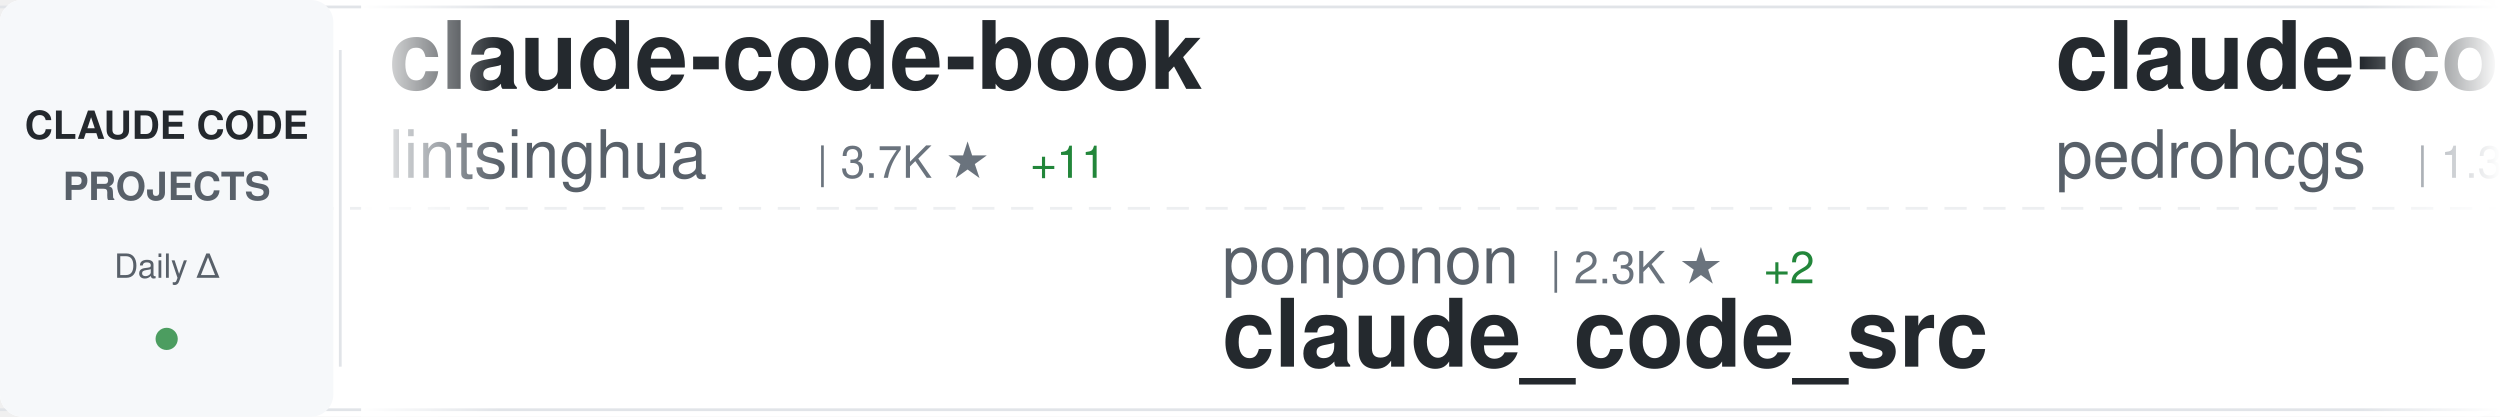
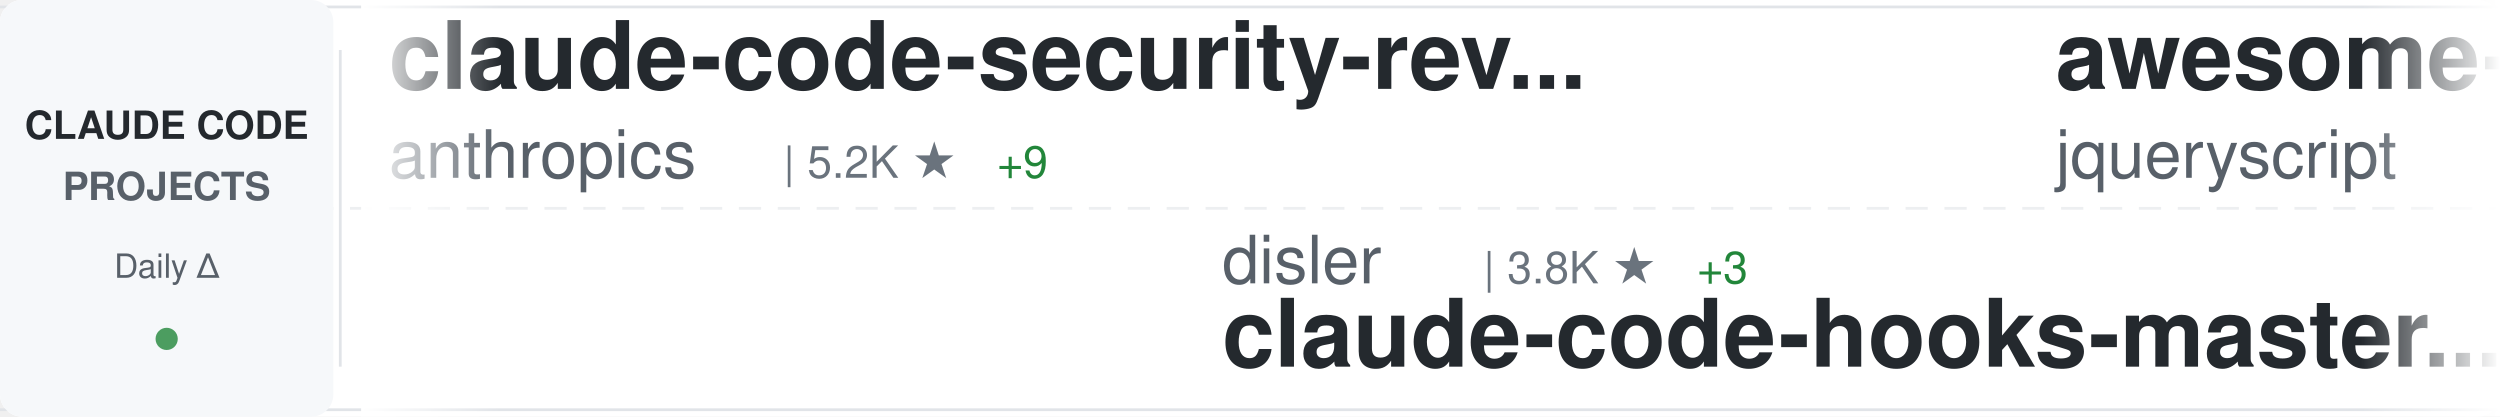
<svg xmlns="http://www.w3.org/2000/svg" width="900" height="150">
  <defs>
    <linearGradient id="awesomeLeftFade" x1="0%" y1="0%" x2="100%" y2="0%">
      <stop offset="0%" style="stop-color:#ffffff;stop-opacity:1" />
      <stop offset="100%" style="stop-color:#ffffff;stop-opacity:0" />
    </linearGradient>
    <linearGradient id="awesomeRightFade" x1="0%" y1="0%" x2="100%" y2="0%">
      <stop offset="0%" style="stop-color:#ffffff;stop-opacity:0" />
      <stop offset="100%" style="stop-color:#ffffff;stop-opacity:1" />
    </linearGradient>
  </defs>
  <rect width="900" height="150" fill="#ffffff" rx="8" />
  <rect x="0" y="2" width="900" height="1" fill="#e1e4e8" />
  <rect x="0" y="147" width="900" height="1" fill="#e1e4e8" />
  <line x1="0" y1="75" x2="900" y2="75" stroke="#e1e4e8" stroke-width="1" stroke-dasharray="8 6" opacity="0.6" />
  <rect x="0" y="0" width="120" height="150" fill="#f6f8fa" rx="8" />
  <text x="60" y="50" font-family="-apple-system, BlinkMacSystemFont, 'Segoe UI', Helvetica, Arial, sans-serif" font-size="14" font-weight="600" fill="#24292e" text-anchor="middle">CLAUDE CODE</text>
  <text x="60" y="72" font-family="-apple-system, BlinkMacSystemFont, 'Segoe UI', Helvetica, Arial, sans-serif" font-size="14" font-weight="600" fill="#586069" text-anchor="middle">PROJECTS</text>
  <text x="60" y="100" font-family="-apple-system, BlinkMacSystemFont, 'Segoe UI', Helvetica, Arial, sans-serif" font-size="12" font-weight="500" fill="#586069" text-anchor="middle">Daily Δ</text>
  <circle cx="60" cy="122" r="4" fill="#22863a" opacity="0.8" />
  <rect x="122" y="18" width="1" height="114" fill="#e1e4e8" />
  <clipPath id="awesomeTickerClip">
    <rect x="130" y="0" width="770" height="150" />
  </clipPath>
  <g clip-path="url(#awesomeTickerClip)">
    <g id="awesomeTickerItems">
      <animateTransform attributeName="transform" attributeType="XML" type="translate" from="0 0" to="-3000 0" dur="54s" repeatCount="indefinite" />
      <g transform="translate(0, 0)">
-         <text x="140" y="32" font-family="-apple-system, BlinkMacSystemFont, 'Segoe UI', Helvetica, Arial, sans-serif" font-size="34" font-weight="600" fill="#24292e">claude-code-book</text>
-         <text x="140" y="64" font-family="-apple-system, BlinkMacSystemFont, 'Segoe UI', Helvetica, Arial, sans-serif" font-size="24" font-weight="400" fill="#586069">lintsinghua</text>
-         <text x="294" y="64" font-family="-apple-system, BlinkMacSystemFont, 'Segoe UI', Helvetica, Arial, sans-serif" font-size="16" font-weight="500" fill="#6a737d">| 3.7K ★</text>
-         <text x="371" y="64" font-family="-apple-system, BlinkMacSystemFont, 'Segoe UI', Helvetica, Arial, sans-serif" font-size="16" font-weight="500" fill="#22863a"> +11</text>
+         <text x="140" y="32" font-family="-apple-system, BlinkMacSystemFont, 'Segoe UI', Helvetica, Arial, sans-serif" font-size="34" font-weight="600" fill="#24292e">claude-code-security-rev...</text>
+         <text x="140" y="64" font-family="-apple-system, BlinkMacSystemFont, 'Segoe UI', Helvetica, Arial, sans-serif" font-size="24" font-weight="400" fill="#586069">anthropics</text>
+         <text x="282" y="64" font-family="-apple-system, BlinkMacSystemFont, 'Segoe UI', Helvetica, Arial, sans-serif" font-size="16" font-weight="500" fill="#6a737d">| 5.2K ★</text>
+         <text x="359" y="64" font-family="-apple-system, BlinkMacSystemFont, 'Segoe UI', Helvetica, Arial, sans-serif" font-size="16" font-weight="500" fill="#22863a"> +9</text>
      </g>
      <g transform="translate(300, 0)">
-         <text x="140" y="102" font-family="-apple-system, BlinkMacSystemFont, 'Segoe UI', Helvetica, Arial, sans-serif" font-size="24" font-weight="400" fill="#586069">ponponon</text>
-         <text x="258" y="102" font-family="-apple-system, BlinkMacSystemFont, 'Segoe UI', Helvetica, Arial, sans-serif" font-size="16" font-weight="500" fill="#6a737d">| 2.3K ★</text>
-         <text x="335" y="102" font-family="-apple-system, BlinkMacSystemFont, 'Segoe UI', Helvetica, Arial, sans-serif" font-size="16" font-weight="500" fill="#22863a"> +2</text>
-         <text x="140" y="132" font-family="-apple-system, BlinkMacSystemFont, 'Segoe UI', Helvetica, Arial, sans-serif" font-size="34" font-weight="600" fill="#24292e">claude_code_src</text>
+         <text x="140" y="102" font-family="-apple-system, BlinkMacSystemFont, 'Segoe UI', Helvetica, Arial, sans-serif" font-size="24" font-weight="400" fill="#586069">disler</text>
+         <text x="234" y="102" font-family="-apple-system, BlinkMacSystemFont, 'Segoe UI', Helvetica, Arial, sans-serif" font-size="16" font-weight="500" fill="#6a737d">| 3.8K ★</text>
+         <text x="311" y="102" font-family="-apple-system, BlinkMacSystemFont, 'Segoe UI', Helvetica, Arial, sans-serif" font-size="16" font-weight="500" fill="#22863a"> +3</text>
+         <text x="140" y="132" font-family="-apple-system, BlinkMacSystemFont, 'Segoe UI', Helvetica, Arial, sans-serif" font-size="34" font-weight="600" fill="#24292e">claude-code-hooks-master...</text>
      </g>
      <g transform="translate(600, 0)">
-         <text x="140" y="32" font-family="-apple-system, BlinkMacSystemFont, 'Segoe UI', Helvetica, Arial, sans-serif" font-size="34" font-weight="600" fill="#24292e">claude-code-my-workflow</text>
-         <text x="140" y="64" font-family="-apple-system, BlinkMacSystemFont, 'Segoe UI', Helvetica, Arial, sans-serif" font-size="24" font-weight="400" fill="#586069">pedrohcgs</text>
-         <text x="270" y="64" font-family="-apple-system, BlinkMacSystemFont, 'Segoe UI', Helvetica, Arial, sans-serif" font-size="16" font-weight="500" fill="#6a737d">| 1.3K ★</text>
-         <text x="347" y="64" font-family="-apple-system, BlinkMacSystemFont, 'Segoe UI', Helvetica, Arial, sans-serif" font-size="16" font-weight="500" fill="#22863a"> +3</text>
+         <text x="140" y="32" font-family="-apple-system, BlinkMacSystemFont, 'Segoe UI', Helvetica, Arial, sans-serif" font-size="34" font-weight="600" fill="#24292e">awesome-claude-code</text>
+         <text x="140" y="64" font-family="-apple-system, BlinkMacSystemFont, 'Segoe UI', Helvetica, Arial, sans-serif" font-size="24" font-weight="400" fill="#586069">jqueryscript</text>
+         <text x="306" y="64" font-family="-apple-system, BlinkMacSystemFont, 'Segoe UI', Helvetica, Arial, sans-serif" font-size="16" font-weight="500" fill="#6a737d">| 423 ★</text>
      </g>
      <g transform="translate(900, 0)">
-         <text x="140" y="102" font-family="-apple-system, BlinkMacSystemFont, 'Segoe UI', Helvetica, Arial, sans-serif" font-size="24" font-weight="400" fill="#586069">feiskyer</text>
-         <text x="258" y="102" font-family="-apple-system, BlinkMacSystemFont, 'Segoe UI', Helvetica, Arial, sans-serif" font-size="16" font-weight="500" fill="#6a737d">| 1.6K ★</text>
-         <text x="335" y="102" font-family="-apple-system, BlinkMacSystemFont, 'Segoe UI', Helvetica, Arial, sans-serif" font-size="16" font-weight="500" fill="#22863a"> +1</text>
-         <text x="140" y="132" font-family="-apple-system, BlinkMacSystemFont, 'Segoe UI', Helvetica, Arial, sans-serif" font-size="34" font-weight="600" fill="#24292e">claude-code-settings</text>
-       </g>
-       <g transform="translate(1200, 0)">
-         <text x="140" y="32" font-family="-apple-system, BlinkMacSystemFont, 'Segoe UI', Helvetica, Arial, sans-serif" font-size="34" font-weight="600" fill="#24292e">claude-code-tips</text>
-         <text x="140" y="64" font-family="-apple-system, BlinkMacSystemFont, 'Segoe UI', Helvetica, Arial, sans-serif" font-size="24" font-weight="400" fill="#586069">ykdojo</text>
-         <text x="234" y="64" font-family="-apple-system, BlinkMacSystemFont, 'Segoe UI', Helvetica, Arial, sans-serif" font-size="16" font-weight="500" fill="#6a737d">| 8.7K ★</text>
-         <text x="311" y="64" font-family="-apple-system, BlinkMacSystemFont, 'Segoe UI', Helvetica, Arial, sans-serif" font-size="16" font-weight="500" fill="#22863a"> +10</text>
-       </g>
-       <g transform="translate(1500, 0)">
-         <text x="140" y="102" font-family="-apple-system, BlinkMacSystemFont, 'Segoe UI', Helvetica, Arial, sans-serif" font-size="24" font-weight="400" fill="#586069">KPR111</text>
-         <text x="234" y="102" font-family="-apple-system, BlinkMacSystemFont, 'Segoe UI', Helvetica, Arial, sans-serif" font-size="16" font-weight="500" fill="#6a737d">| 18 ★</text>
-         <text x="140" y="132" font-family="-apple-system, BlinkMacSystemFont, 'Segoe UI', Helvetica, Arial, sans-serif" font-size="34" font-weight="600" fill="#24292e">Claude-Code</text>
-       </g>
-       <g transform="translate(1800, 0)">
-         <text x="140" y="32" font-family="-apple-system, BlinkMacSystemFont, 'Segoe UI', Helvetica, Arial, sans-serif" font-size="34" font-weight="600" fill="#24292e">claude-code-rust</text>
-         <text x="140" y="64" font-family="-apple-system, BlinkMacSystemFont, 'Segoe UI', Helvetica, Arial, sans-serif" font-size="24" font-weight="400" fill="#586069">lorryjovens-hub</text>
-         <text x="342" y="64" font-family="-apple-system, BlinkMacSystemFont, 'Segoe UI', Helvetica, Arial, sans-serif" font-size="16" font-weight="500" fill="#6a737d">| 1.6K ★</text>
-         <text x="419" y="64" font-family="-apple-system, BlinkMacSystemFont, 'Segoe UI', Helvetica, Arial, sans-serif" font-size="16" font-weight="500" fill="#22863a"> +3</text>
-       </g>
-       <g transform="translate(2100, 0)">
-         <text x="140" y="102" font-family="-apple-system, BlinkMacSystemFont, 'Segoe UI', Helvetica, Arial, sans-serif" font-size="24" font-weight="400" fill="#586069">SeemSeam</text>
-         <text x="258" y="102" font-family="-apple-system, BlinkMacSystemFont, 'Segoe UI', Helvetica, Arial, sans-serif" font-size="16" font-weight="500" fill="#6a737d">| 3.0K ★</text>
-         <text x="335" y="102" font-family="-apple-system, BlinkMacSystemFont, 'Segoe UI', Helvetica, Arial, sans-serif" font-size="16" font-weight="500" fill="#22863a"> +14</text>
-         <text x="140" y="132" font-family="-apple-system, BlinkMacSystemFont, 'Segoe UI', Helvetica, Arial, sans-serif" font-size="34" font-weight="600" fill="#24292e">claude_codex_bridge</text>
-       </g>
-       <g transform="translate(2400, 0)">
-         <text x="140" y="32" font-family="-apple-system, BlinkMacSystemFont, 'Segoe UI', Helvetica, Arial, sans-serif" font-size="34" font-weight="600" fill="#24292e">claude-code-prompts</text>
-         <text x="140" y="64" font-family="-apple-system, BlinkMacSystemFont, 'Segoe UI', Helvetica, Arial, sans-serif" font-size="24" font-weight="400" fill="#586069">repowise-dev</text>
-         <text x="306" y="64" font-family="-apple-system, BlinkMacSystemFont, 'Segoe UI', Helvetica, Arial, sans-serif" font-size="16" font-weight="500" fill="#6a737d">| 1.1K ★</text>
-       </g>
-       <g transform="translate(2700, 0)">
        <text x="140" y="102" font-family="-apple-system, BlinkMacSystemFont, 'Segoe UI', Helvetica, Arial, sans-serif" font-size="24" font-weight="400" fill="#586069">guanshan</text>
        <text x="258" y="102" font-family="-apple-system, BlinkMacSystemFont, 'Segoe UI', Helvetica, Arial, sans-serif" font-size="16" font-weight="500" fill="#6a737d">| 60 ★</text>
        <text x="140" y="132" font-family="-apple-system, BlinkMacSystemFont, 'Segoe UI', Helvetica, Arial, sans-serif" font-size="34" font-weight="600" fill="#24292e">ClaudeCode</text>
      </g>
+       <g transform="translate(1200, 0)">
+         <text x="140" y="32" font-family="-apple-system, BlinkMacSystemFont, 'Segoe UI', Helvetica, Arial, sans-serif" font-size="34" font-weight="600" fill="#24292e">Claude-Code-Usage-Monito...</text>
+         <text x="140" y="64" font-family="-apple-system, BlinkMacSystemFont, 'Segoe UI', Helvetica, Arial, sans-serif" font-size="24" font-weight="400" fill="#586069">Maciek-roboblog</text>
+         <text x="342" y="64" font-family="-apple-system, BlinkMacSystemFont, 'Segoe UI', Helvetica, Arial, sans-serif" font-size="16" font-weight="500" fill="#6a737d">| 8.2K ★</text>
+         <text x="419" y="64" font-family="-apple-system, BlinkMacSystemFont, 'Segoe UI', Helvetica, Arial, sans-serif" font-size="16" font-weight="500" fill="#22863a"> +5</text>
+       </g>
+       <g transform="translate(1500, 0)">
+         <text x="140" y="102" font-family="-apple-system, BlinkMacSystemFont, 'Segoe UI', Helvetica, Arial, sans-serif" font-size="24" font-weight="400" fill="#586069">huangserva</text>
+         <text x="282" y="102" font-family="-apple-system, BlinkMacSystemFont, 'Segoe UI', Helvetica, Arial, sans-serif" font-size="16" font-weight="500" fill="#6a737d">| 604 ★</text>
+         <text x="140" y="132" font-family="-apple-system, BlinkMacSystemFont, 'Segoe UI', Helvetica, Arial, sans-serif" font-size="34" font-weight="600" fill="#24292e">claude-code-cli</text>
+       </g>
+       <g transform="translate(1800, 0)">
+         <text x="140" y="32" font-family="-apple-system, BlinkMacSystemFont, 'Segoe UI', Helvetica, Arial, sans-serif" font-size="34" font-weight="600" fill="#24292e">claude-code-source-code-...</text>
+         <text x="140" y="64" font-family="-apple-system, BlinkMacSystemFont, 'Segoe UI', Helvetica, Arial, sans-serif" font-size="24" font-weight="400" fill="#586069">ghuntley</text>
+         <text x="258" y="64" font-family="-apple-system, BlinkMacSystemFont, 'Segoe UI', Helvetica, Arial, sans-serif" font-size="16" font-weight="500" fill="#6a737d">| 983 ★</text>
+         <text x="326" y="64" font-family="-apple-system, BlinkMacSystemFont, 'Segoe UI', Helvetica, Arial, sans-serif" font-size="16" font-weight="500" fill="#22863a"> +1</text>
+       </g>
+       <g transform="translate(2100, 0)">
+         <text x="140" y="102" font-family="-apple-system, BlinkMacSystemFont, 'Segoe UI', Helvetica, Arial, sans-serif" font-size="24" font-weight="400" fill="#586069">zstmfhy</text>
+         <text x="246" y="102" font-family="-apple-system, BlinkMacSystemFont, 'Segoe UI', Helvetica, Arial, sans-serif" font-size="16" font-weight="500" fill="#6a737d">| 190 ★</text>
+         <text x="140" y="132" font-family="-apple-system, BlinkMacSystemFont, 'Segoe UI', Helvetica, Arial, sans-serif" font-size="34" font-weight="600" fill="#24292e">Claude-code</text>
+       </g>
+       <g transform="translate(2400, 0)">
+         <text x="140" y="32" font-family="-apple-system, BlinkMacSystemFont, 'Segoe UI', Helvetica, Arial, sans-serif" font-size="34" font-weight="600" fill="#24292e">oh-my-claudecode</text>
+         <text x="140" y="64" font-family="-apple-system, BlinkMacSystemFont, 'Segoe UI', Helvetica, Arial, sans-serif" font-size="24" font-weight="400" fill="#586069">Yeachan-Heo</text>
+         <text x="294" y="64" font-family="-apple-system, BlinkMacSystemFont, 'Segoe UI', Helvetica, Arial, sans-serif" font-size="16" font-weight="500" fill="#6a737d">| 36.4K ★</text>
+         <text x="380" y="64" font-family="-apple-system, BlinkMacSystemFont, 'Segoe UI', Helvetica, Arial, sans-serif" font-size="16" font-weight="500" fill="#22863a"> +42</text>
+       </g>
+       <g transform="translate(2700, 0)">
+         <text x="140" y="102" font-family="-apple-system, BlinkMacSystemFont, 'Segoe UI', Helvetica, Arial, sans-serif" font-size="24" font-weight="400" fill="#586069">ChinaSiro</text>
+         <text x="270" y="102" font-family="-apple-system, BlinkMacSystemFont, 'Segoe UI', Helvetica, Arial, sans-serif" font-size="16" font-weight="500" fill="#6a737d">| 9.4K ★</text>
+         <text x="347" y="102" font-family="-apple-system, BlinkMacSystemFont, 'Segoe UI', Helvetica, Arial, sans-serif" font-size="16" font-weight="500" fill="#22863a"> +4</text>
+         <text x="140" y="132" font-family="-apple-system, BlinkMacSystemFont, 'Segoe UI', Helvetica, Arial, sans-serif" font-size="34" font-weight="600" fill="#24292e">claude-code-sourcemap</text>
+       </g>
      <g transform="translate(3000, 0)">
-         <text x="140" y="32" font-family="-apple-system, BlinkMacSystemFont, 'Segoe UI', Helvetica, Arial, sans-serif" font-size="34" font-weight="600" fill="#24292e">claude-code-book</text>
-         <text x="140" y="64" font-family="-apple-system, BlinkMacSystemFont, 'Segoe UI', Helvetica, Arial, sans-serif" font-size="24" font-weight="400" fill="#586069">lintsinghua</text>
-         <text x="294" y="64" font-family="-apple-system, BlinkMacSystemFont, 'Segoe UI', Helvetica, Arial, sans-serif" font-size="16" font-weight="500" fill="#6a737d">| 3.7K ★</text>
-         <text x="371" y="64" font-family="-apple-system, BlinkMacSystemFont, 'Segoe UI', Helvetica, Arial, sans-serif" font-size="16" font-weight="500" fill="#22863a"> +11</text>
+         <text x="140" y="32" font-family="-apple-system, BlinkMacSystemFont, 'Segoe UI', Helvetica, Arial, sans-serif" font-size="34" font-weight="600" fill="#24292e">claude-code-security-rev...</text>
+         <text x="140" y="64" font-family="-apple-system, BlinkMacSystemFont, 'Segoe UI', Helvetica, Arial, sans-serif" font-size="24" font-weight="400" fill="#586069">anthropics</text>
+         <text x="282" y="64" font-family="-apple-system, BlinkMacSystemFont, 'Segoe UI', Helvetica, Arial, sans-serif" font-size="16" font-weight="500" fill="#6a737d">| 5.2K ★</text>
+         <text x="359" y="64" font-family="-apple-system, BlinkMacSystemFont, 'Segoe UI', Helvetica, Arial, sans-serif" font-size="16" font-weight="500" fill="#22863a"> +9</text>
      </g>
      <g transform="translate(3300, 0)">
-         <text x="140" y="102" font-family="-apple-system, BlinkMacSystemFont, 'Segoe UI', Helvetica, Arial, sans-serif" font-size="24" font-weight="400" fill="#586069">ponponon</text>
-         <text x="258" y="102" font-family="-apple-system, BlinkMacSystemFont, 'Segoe UI', Helvetica, Arial, sans-serif" font-size="16" font-weight="500" fill="#6a737d">| 2.3K ★</text>
-         <text x="335" y="102" font-family="-apple-system, BlinkMacSystemFont, 'Segoe UI', Helvetica, Arial, sans-serif" font-size="16" font-weight="500" fill="#22863a"> +2</text>
-         <text x="140" y="132" font-family="-apple-system, BlinkMacSystemFont, 'Segoe UI', Helvetica, Arial, sans-serif" font-size="34" font-weight="600" fill="#24292e">claude_code_src</text>
+         <text x="140" y="102" font-family="-apple-system, BlinkMacSystemFont, 'Segoe UI', Helvetica, Arial, sans-serif" font-size="24" font-weight="400" fill="#586069">disler</text>
+         <text x="234" y="102" font-family="-apple-system, BlinkMacSystemFont, 'Segoe UI', Helvetica, Arial, sans-serif" font-size="16" font-weight="500" fill="#6a737d">| 3.8K ★</text>
+         <text x="311" y="102" font-family="-apple-system, BlinkMacSystemFont, 'Segoe UI', Helvetica, Arial, sans-serif" font-size="16" font-weight="500" fill="#22863a"> +3</text>
+         <text x="140" y="132" font-family="-apple-system, BlinkMacSystemFont, 'Segoe UI', Helvetica, Arial, sans-serif" font-size="34" font-weight="600" fill="#24292e">claude-code-hooks-master...</text>
      </g>
      <g transform="translate(3600, 0)">
-         <text x="140" y="32" font-family="-apple-system, BlinkMacSystemFont, 'Segoe UI', Helvetica, Arial, sans-serif" font-size="34" font-weight="600" fill="#24292e">claude-code-my-workflow</text>
-         <text x="140" y="64" font-family="-apple-system, BlinkMacSystemFont, 'Segoe UI', Helvetica, Arial, sans-serif" font-size="24" font-weight="400" fill="#586069">pedrohcgs</text>
-         <text x="270" y="64" font-family="-apple-system, BlinkMacSystemFont, 'Segoe UI', Helvetica, Arial, sans-serif" font-size="16" font-weight="500" fill="#6a737d">| 1.3K ★</text>
-         <text x="347" y="64" font-family="-apple-system, BlinkMacSystemFont, 'Segoe UI', Helvetica, Arial, sans-serif" font-size="16" font-weight="500" fill="#22863a"> +3</text>
+         <text x="140" y="32" font-family="-apple-system, BlinkMacSystemFont, 'Segoe UI', Helvetica, Arial, sans-serif" font-size="34" font-weight="600" fill="#24292e">awesome-claude-code</text>
+         <text x="140" y="64" font-family="-apple-system, BlinkMacSystemFont, 'Segoe UI', Helvetica, Arial, sans-serif" font-size="24" font-weight="400" fill="#586069">jqueryscript</text>
+         <text x="306" y="64" font-family="-apple-system, BlinkMacSystemFont, 'Segoe UI', Helvetica, Arial, sans-serif" font-size="16" font-weight="500" fill="#6a737d">| 423 ★</text>
      </g>
      <g transform="translate(3900, 0)">
-         <text x="140" y="102" font-family="-apple-system, BlinkMacSystemFont, 'Segoe UI', Helvetica, Arial, sans-serif" font-size="24" font-weight="400" fill="#586069">feiskyer</text>
-         <text x="258" y="102" font-family="-apple-system, BlinkMacSystemFont, 'Segoe UI', Helvetica, Arial, sans-serif" font-size="16" font-weight="500" fill="#6a737d">| 1.6K ★</text>
-         <text x="335" y="102" font-family="-apple-system, BlinkMacSystemFont, 'Segoe UI', Helvetica, Arial, sans-serif" font-size="16" font-weight="500" fill="#22863a"> +1</text>
-         <text x="140" y="132" font-family="-apple-system, BlinkMacSystemFont, 'Segoe UI', Helvetica, Arial, sans-serif" font-size="34" font-weight="600" fill="#24292e">claude-code-settings</text>
+         <text x="140" y="102" font-family="-apple-system, BlinkMacSystemFont, 'Segoe UI', Helvetica, Arial, sans-serif" font-size="24" font-weight="400" fill="#586069">guanshan</text>
+         <text x="258" y="102" font-family="-apple-system, BlinkMacSystemFont, 'Segoe UI', Helvetica, Arial, sans-serif" font-size="16" font-weight="500" fill="#6a737d">| 60 ★</text>
+         <text x="140" y="132" font-family="-apple-system, BlinkMacSystemFont, 'Segoe UI', Helvetica, Arial, sans-serif" font-size="34" font-weight="600" fill="#24292e">ClaudeCode</text>
      </g>
    </g>
  </g>
  <rect x="130" y="0" width="50" height="150" fill="url(#awesomeLeftFade)" />
  <rect x="850" y="0" width="50" height="150" fill="url(#awesomeRightFade)" />
</svg>
